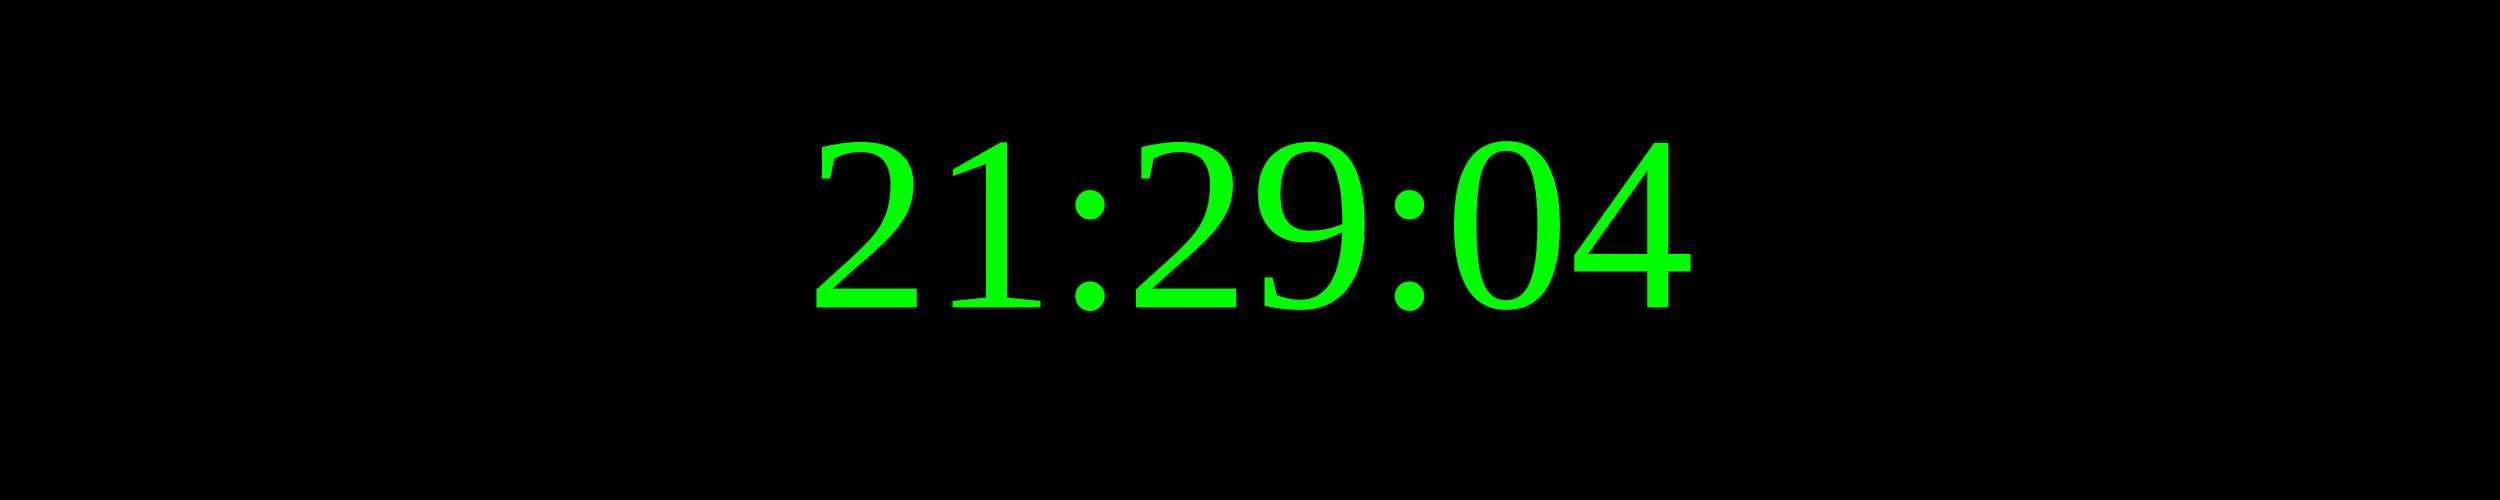
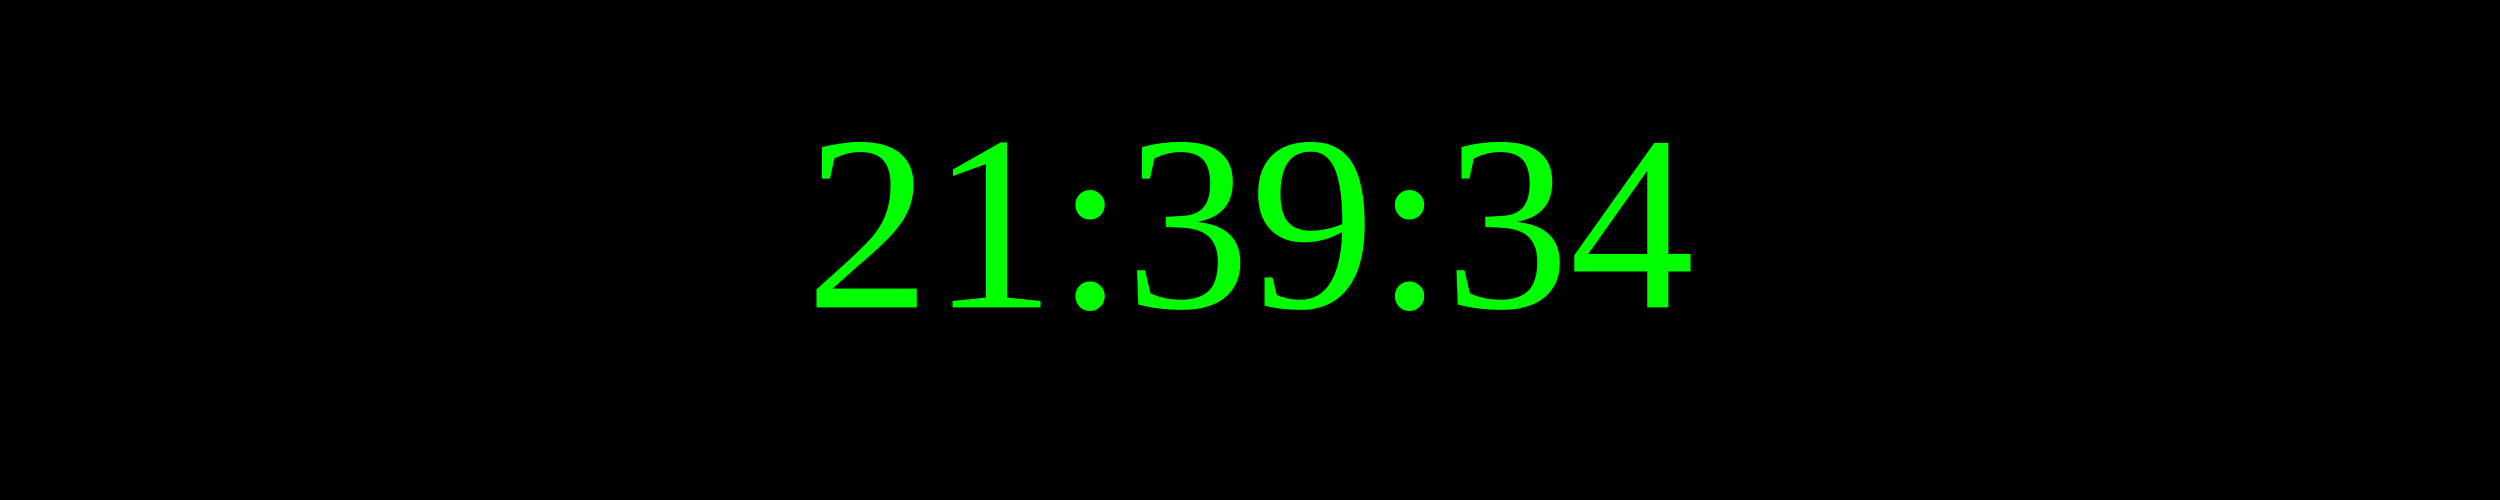
<svg xmlns="http://www.w3.org/2000/svg" width="250" height="50">
  <rect width="100%" height="100%" fill="black" />
  <text x="50%" y="50%" font-size="25" fill="lime" text-anchor="middle" dominant-baseline="middle">
- 21:29:04
+ 21:39:34
</text>
</svg>
